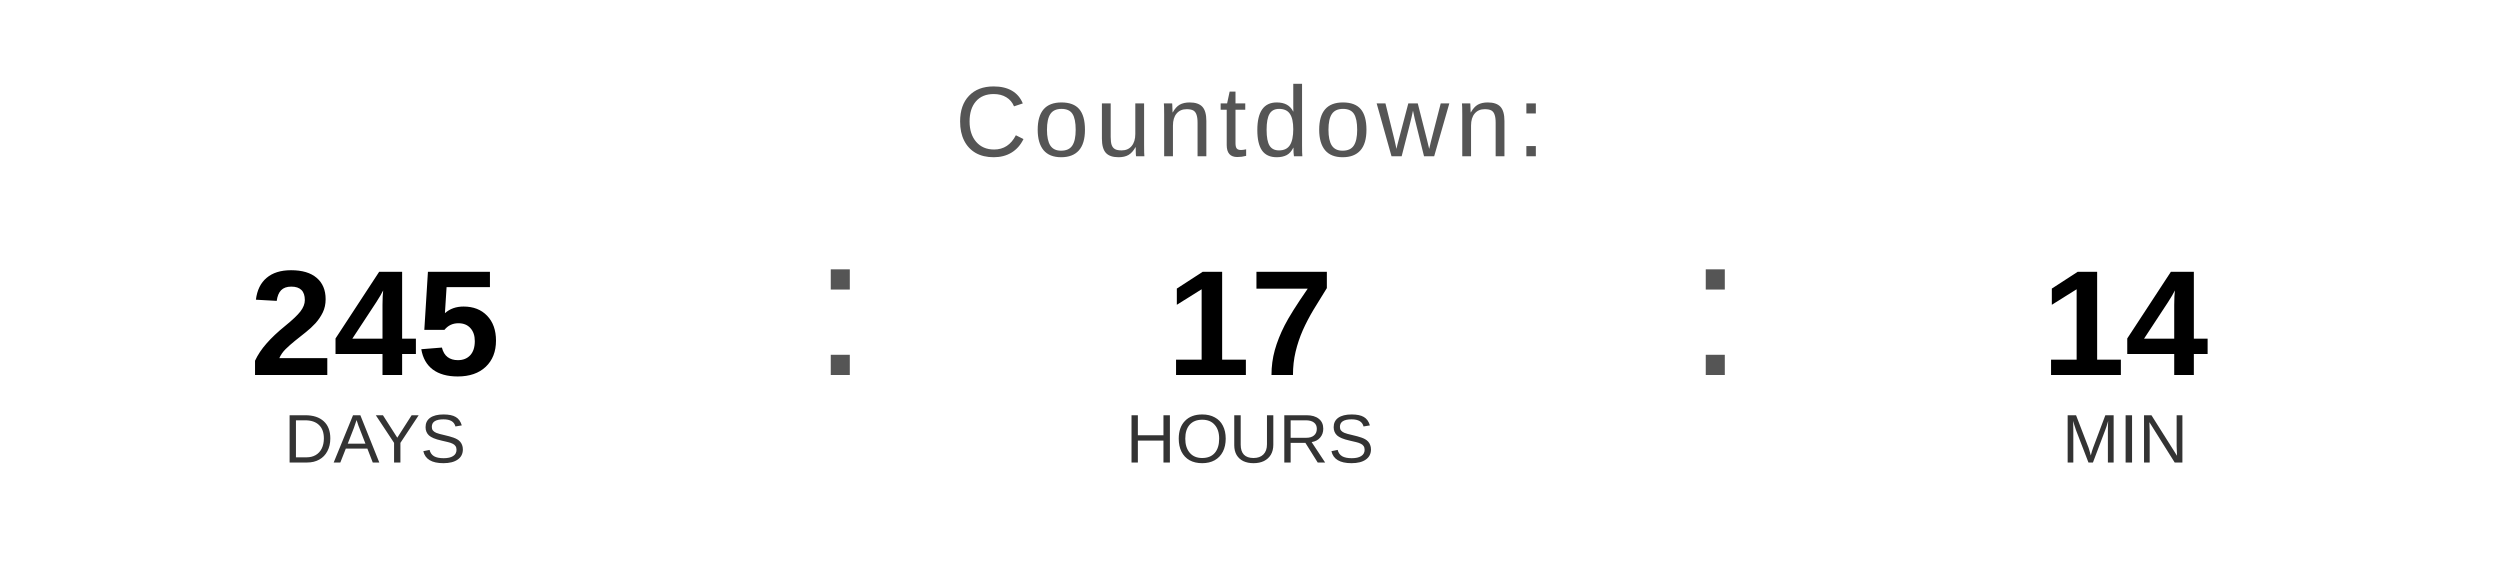
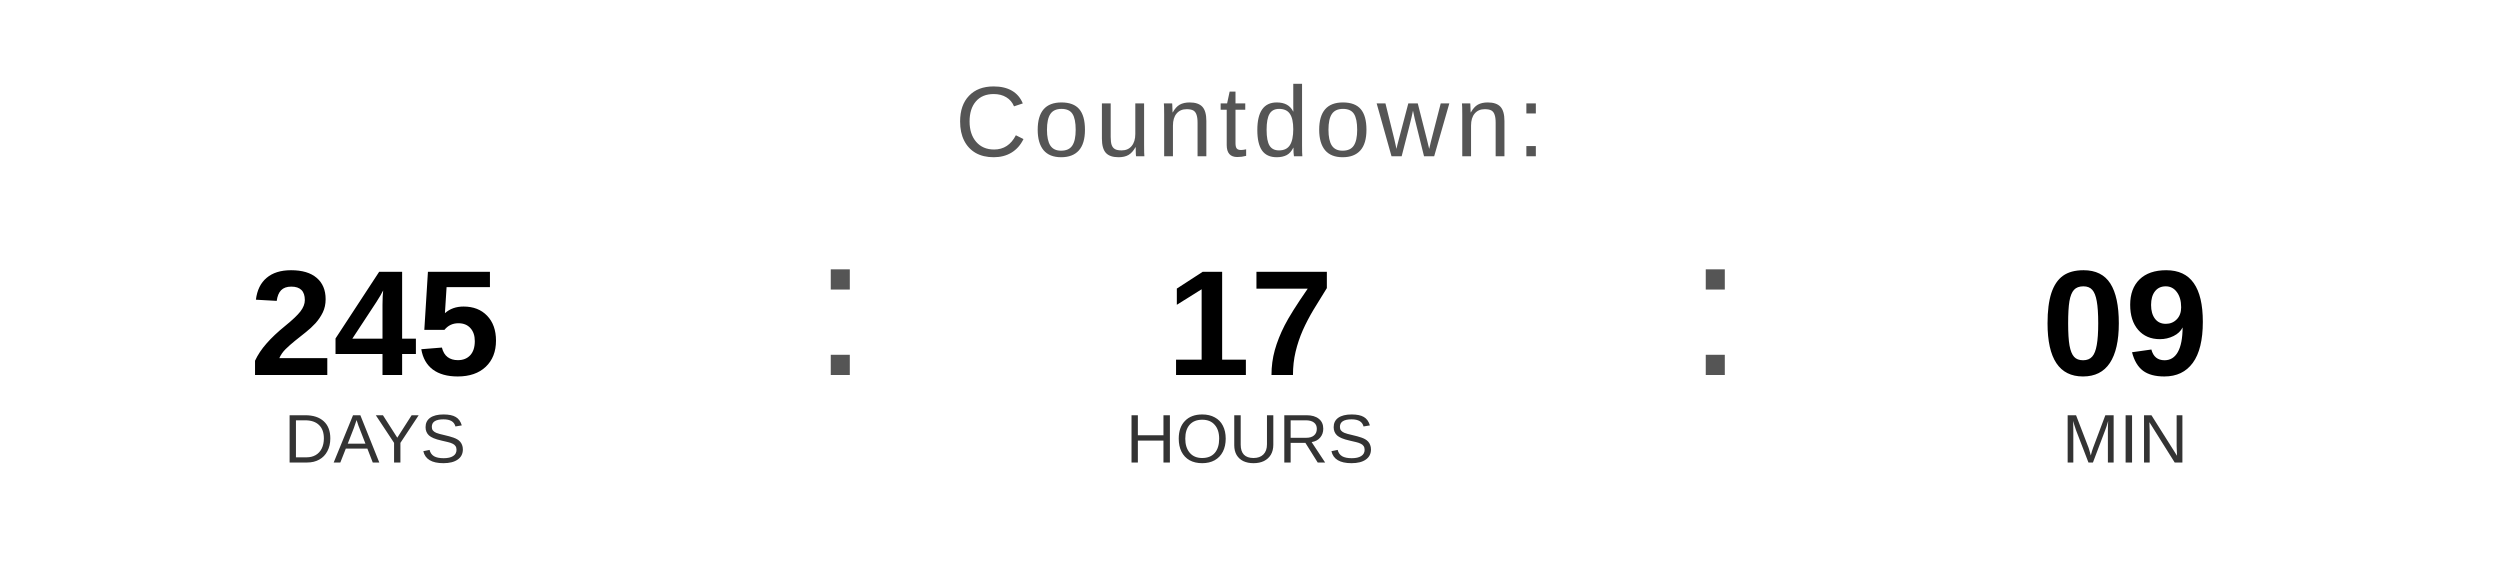
<svg xmlns="http://www.w3.org/2000/svg" width="400" height="90" viewBox="0 0 400 90">
  <text x="200" y="25" font-family="Arial, Helvetica, sans-serif" font-size="16" fill="#555555" text-anchor="middle" letter-spacing="1">
    Countdown:
  </text>
  <text x="60" y="60" font-family="Arial, Helvetica, sans-serif" font-size="24" font-weight="bold" fill="#000000" text-anchor="middle">245</text>
  <text x="60" y="74" font-family="Arial, Helvetica, sans-serif" font-size="11" fill="#333333" text-anchor="middle">DAYS</text>
  <text x="130" y="60" font-family="Arial, sans-serif" font-size="32" fill="#555555">:</text>
  <text x="200" y="60" font-family="Arial, Helvetica, sans-serif" font-size="24" font-weight="bold" fill="#000000" text-anchor="middle">17</text>
  <text x="200" y="74" font-family="Arial, Helvetica, sans-serif" font-size="11" fill="#333333" text-anchor="middle">HOURS</text>
  <text x="270" y="60" font-family="Arial, sans-serif" font-size="32" fill="#555555">:</text>
-   <text x="340" y="60" font-family="Arial, Helvetica, sans-serif" font-size="24" font-weight="bold" fill="#000000" text-anchor="middle">14</text>
+   <text x="340" y="60" font-family="Arial, Helvetica, sans-serif" font-size="24" font-weight="bold" fill="#000000" text-anchor="middle">09</text>
  <text x="340" y="74" font-family="Arial, Helvetica, sans-serif" font-size="11" fill="#333333" text-anchor="middle">MIN</text>
</svg>
